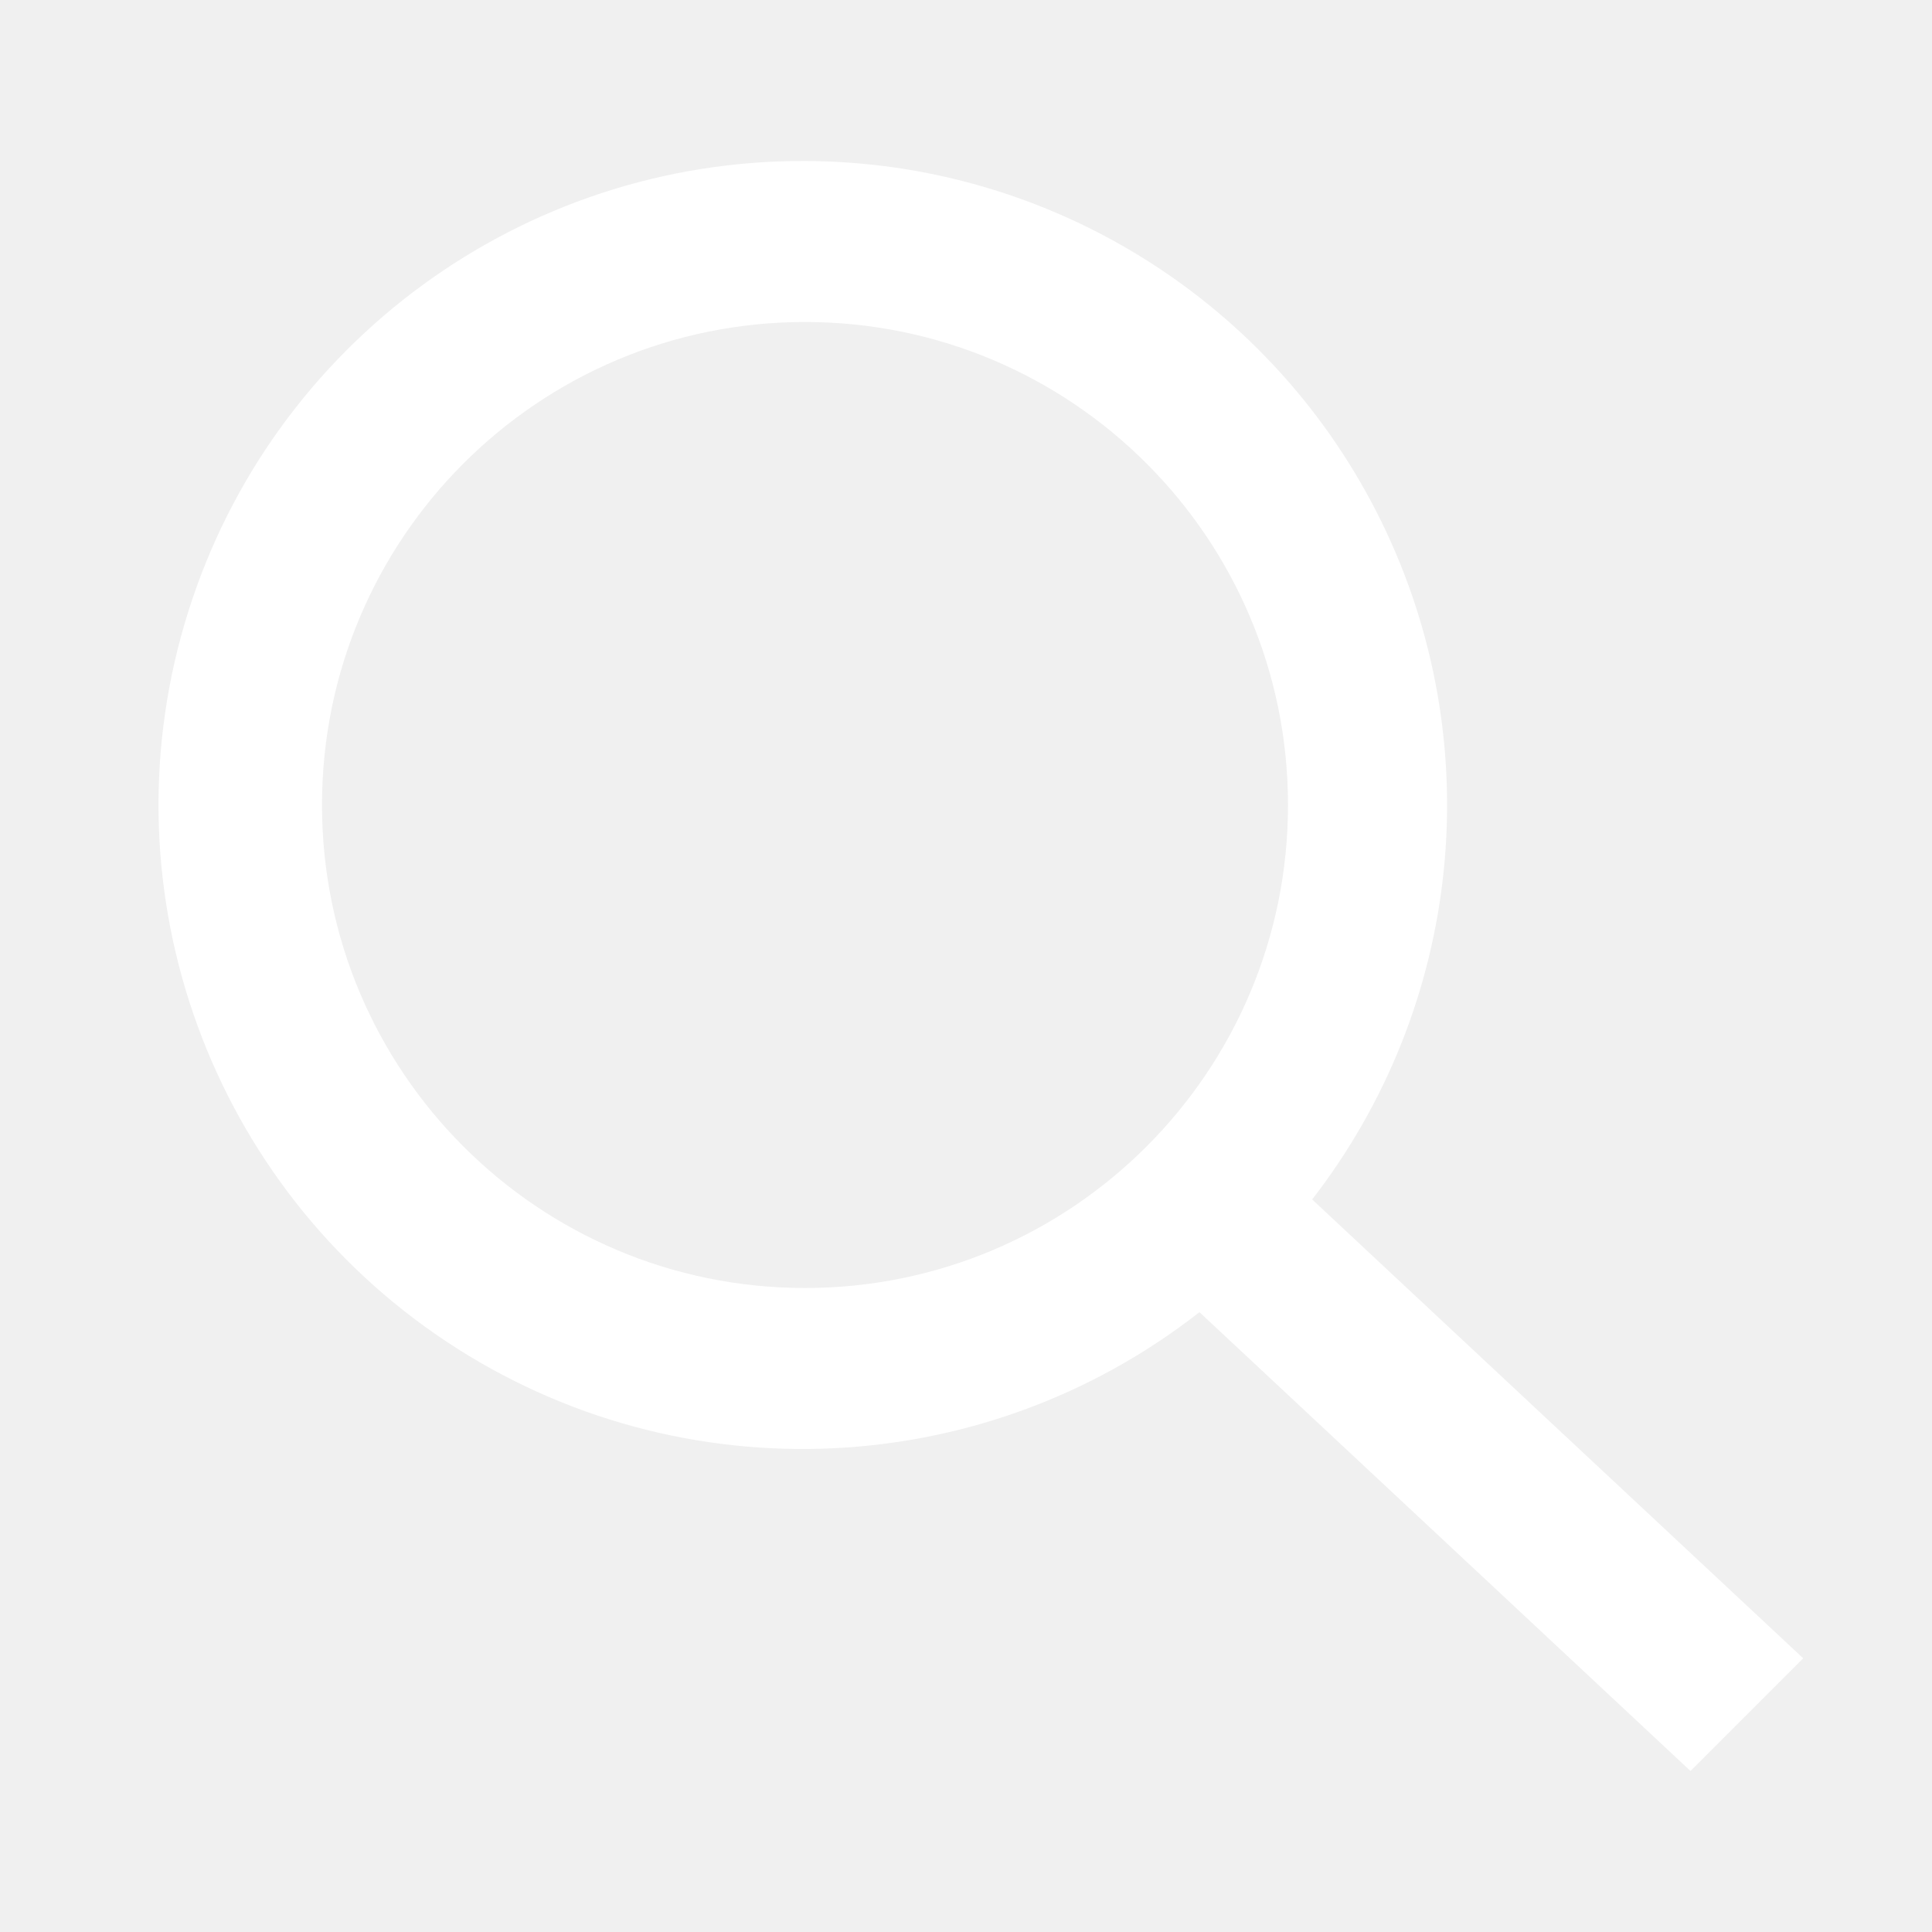
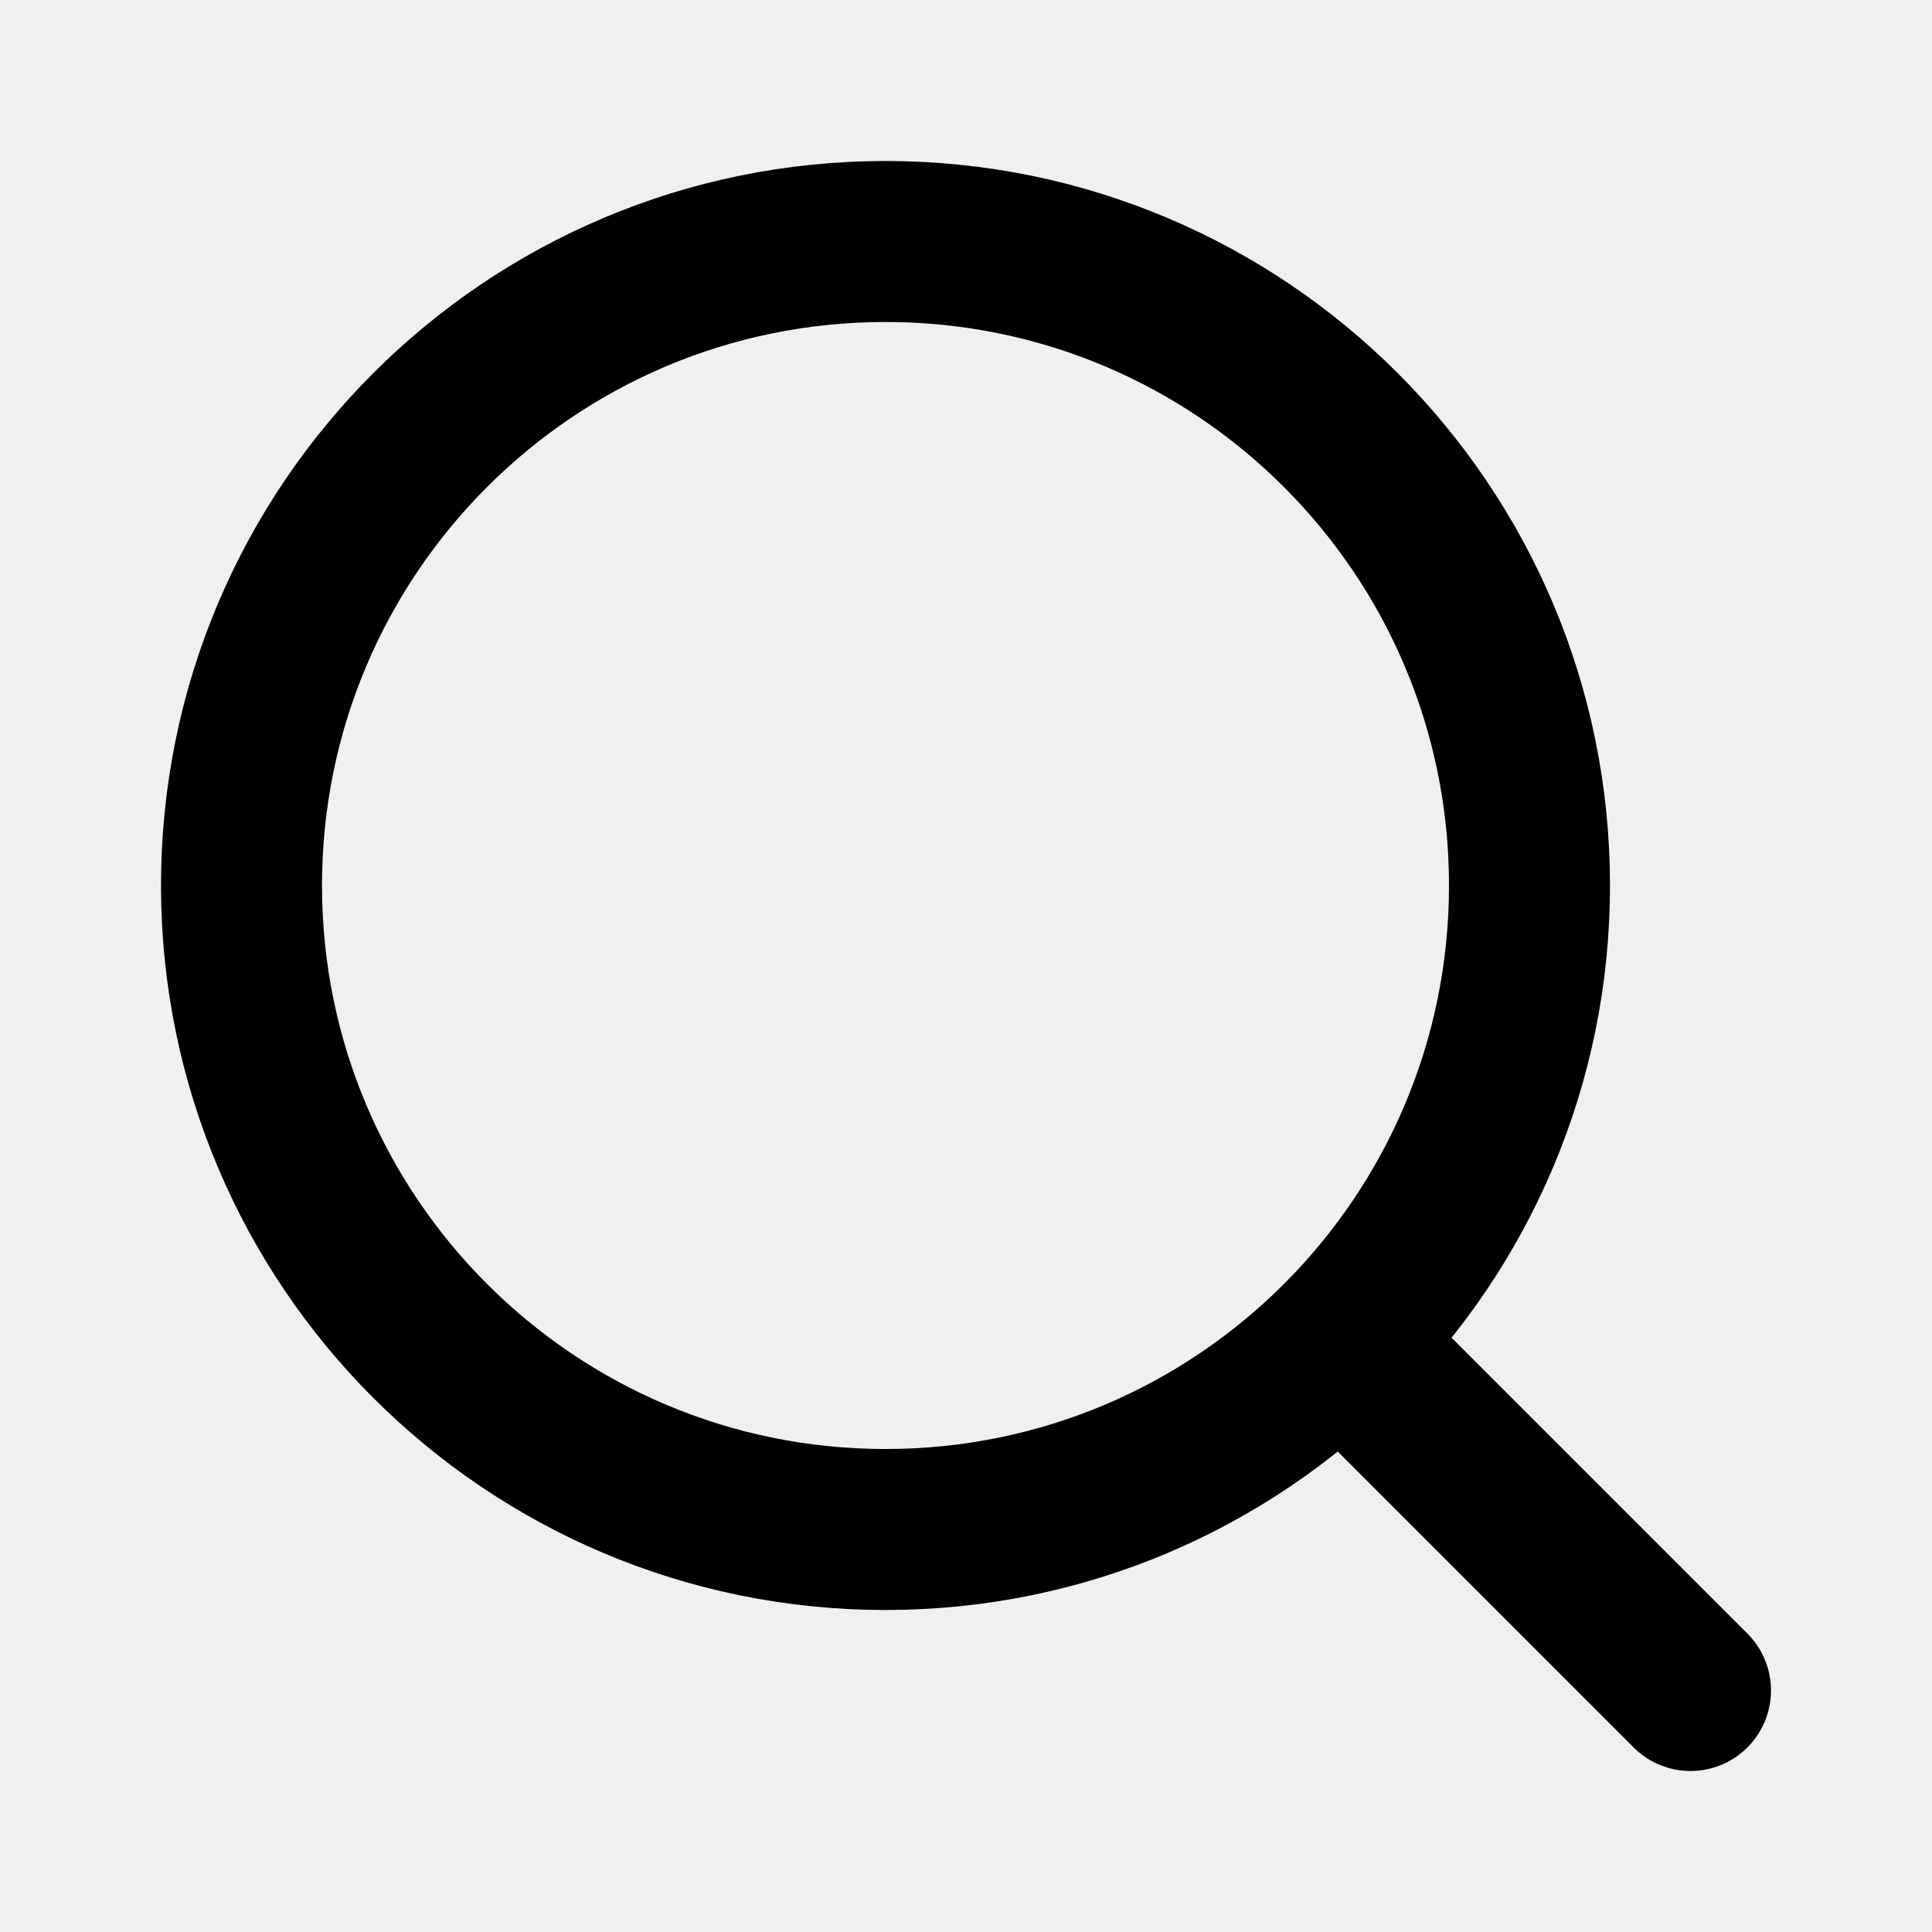
- <svg xmlns="http://www.w3.org/2000/svg" viewBox="0 0 24 24">
-   <path fill="#FFFFFF" d="M10 2a8 8 0 1 0 4.9 14.3L21 22l1.4-1.4-6.1-5.7A8 8 0 0 0 10 2zm0 2a6 6 0 1 1 0 12 6 6 0 0 1 0-12z" />
+ <svg xmlns="http://www.w3.org/2000/svg" width="24" height="24" viewBox="0 0 24 24" fill="none" stroke="currentColor" stroke-width="2" stroke-linecap="round" stroke-linejoin="round">
+   <path d="m21 21-4.34-4.34" />
+   <circle cx="11" cy="11" r="8" />
</svg>
